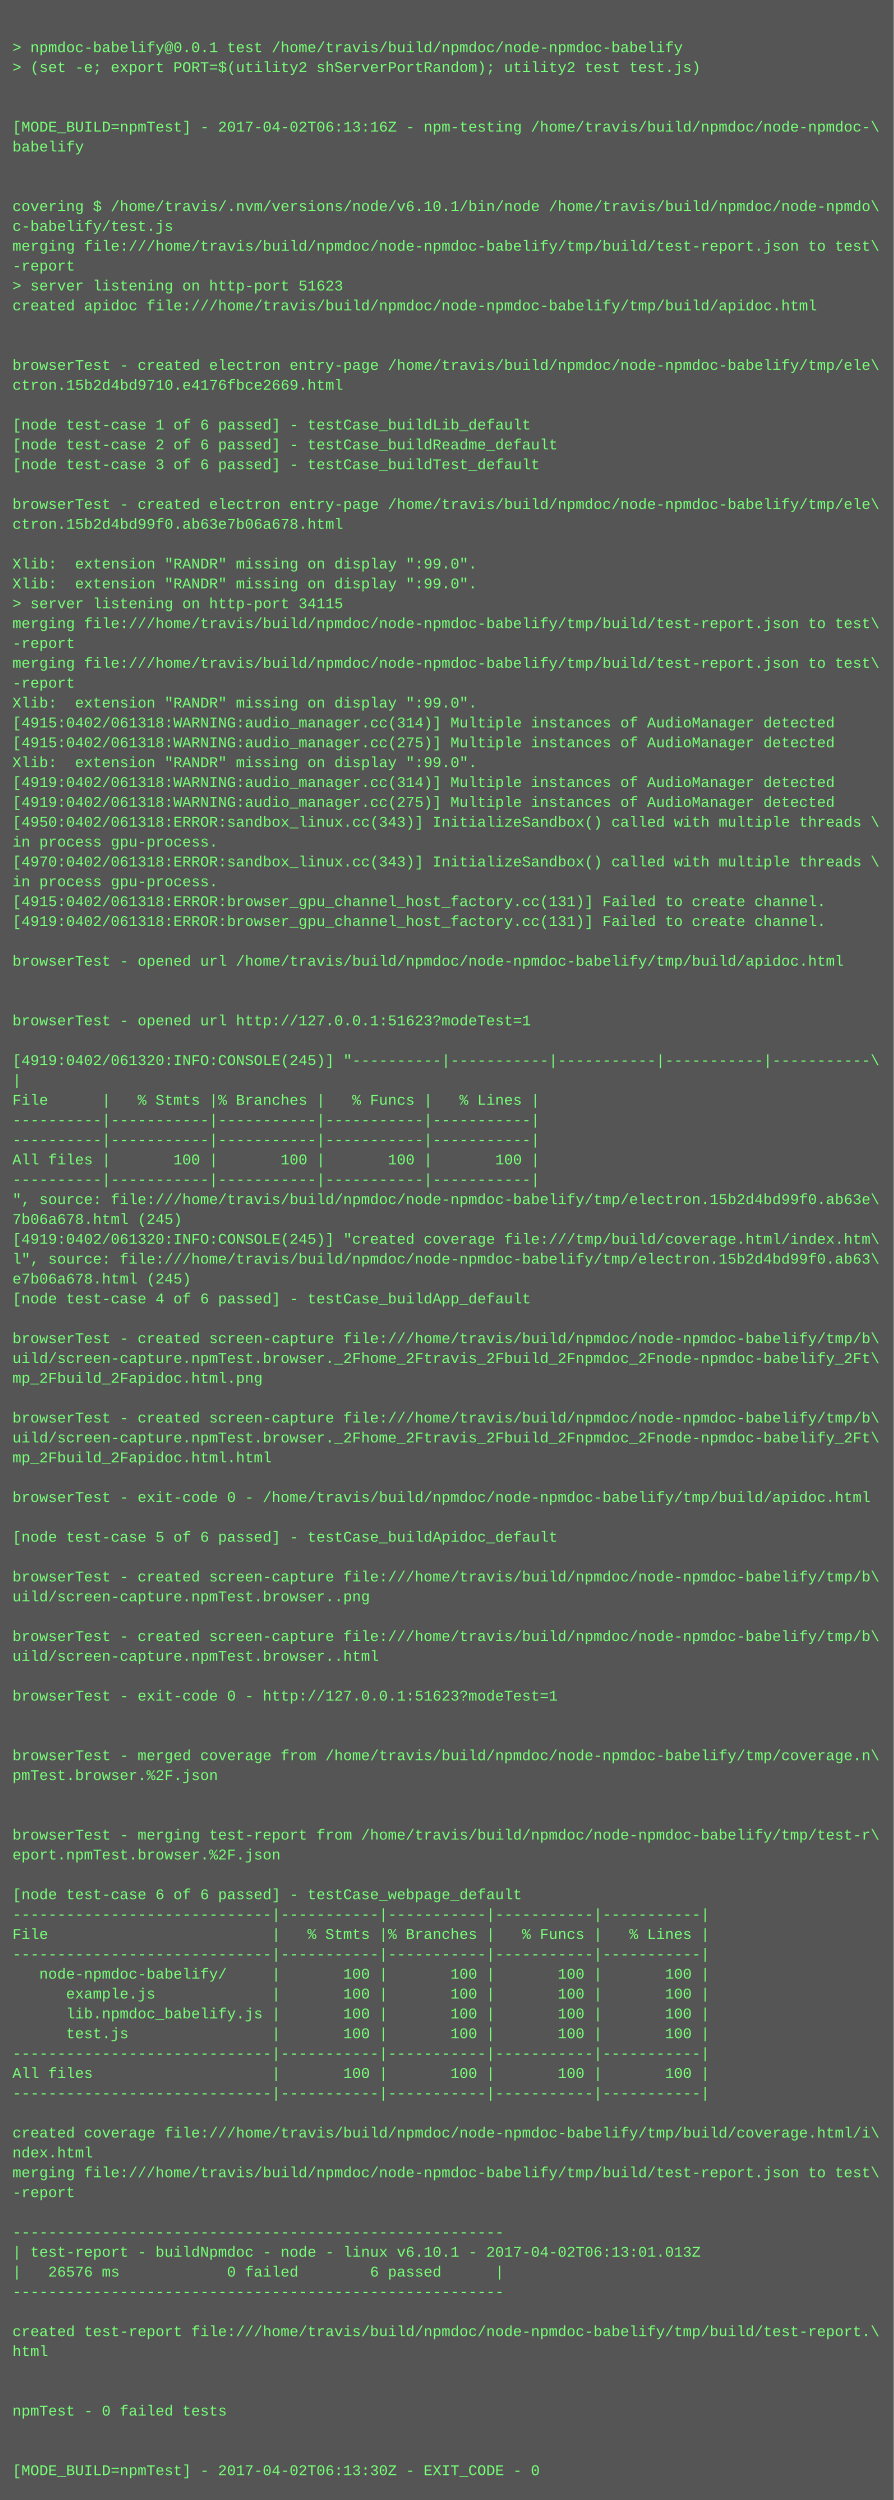
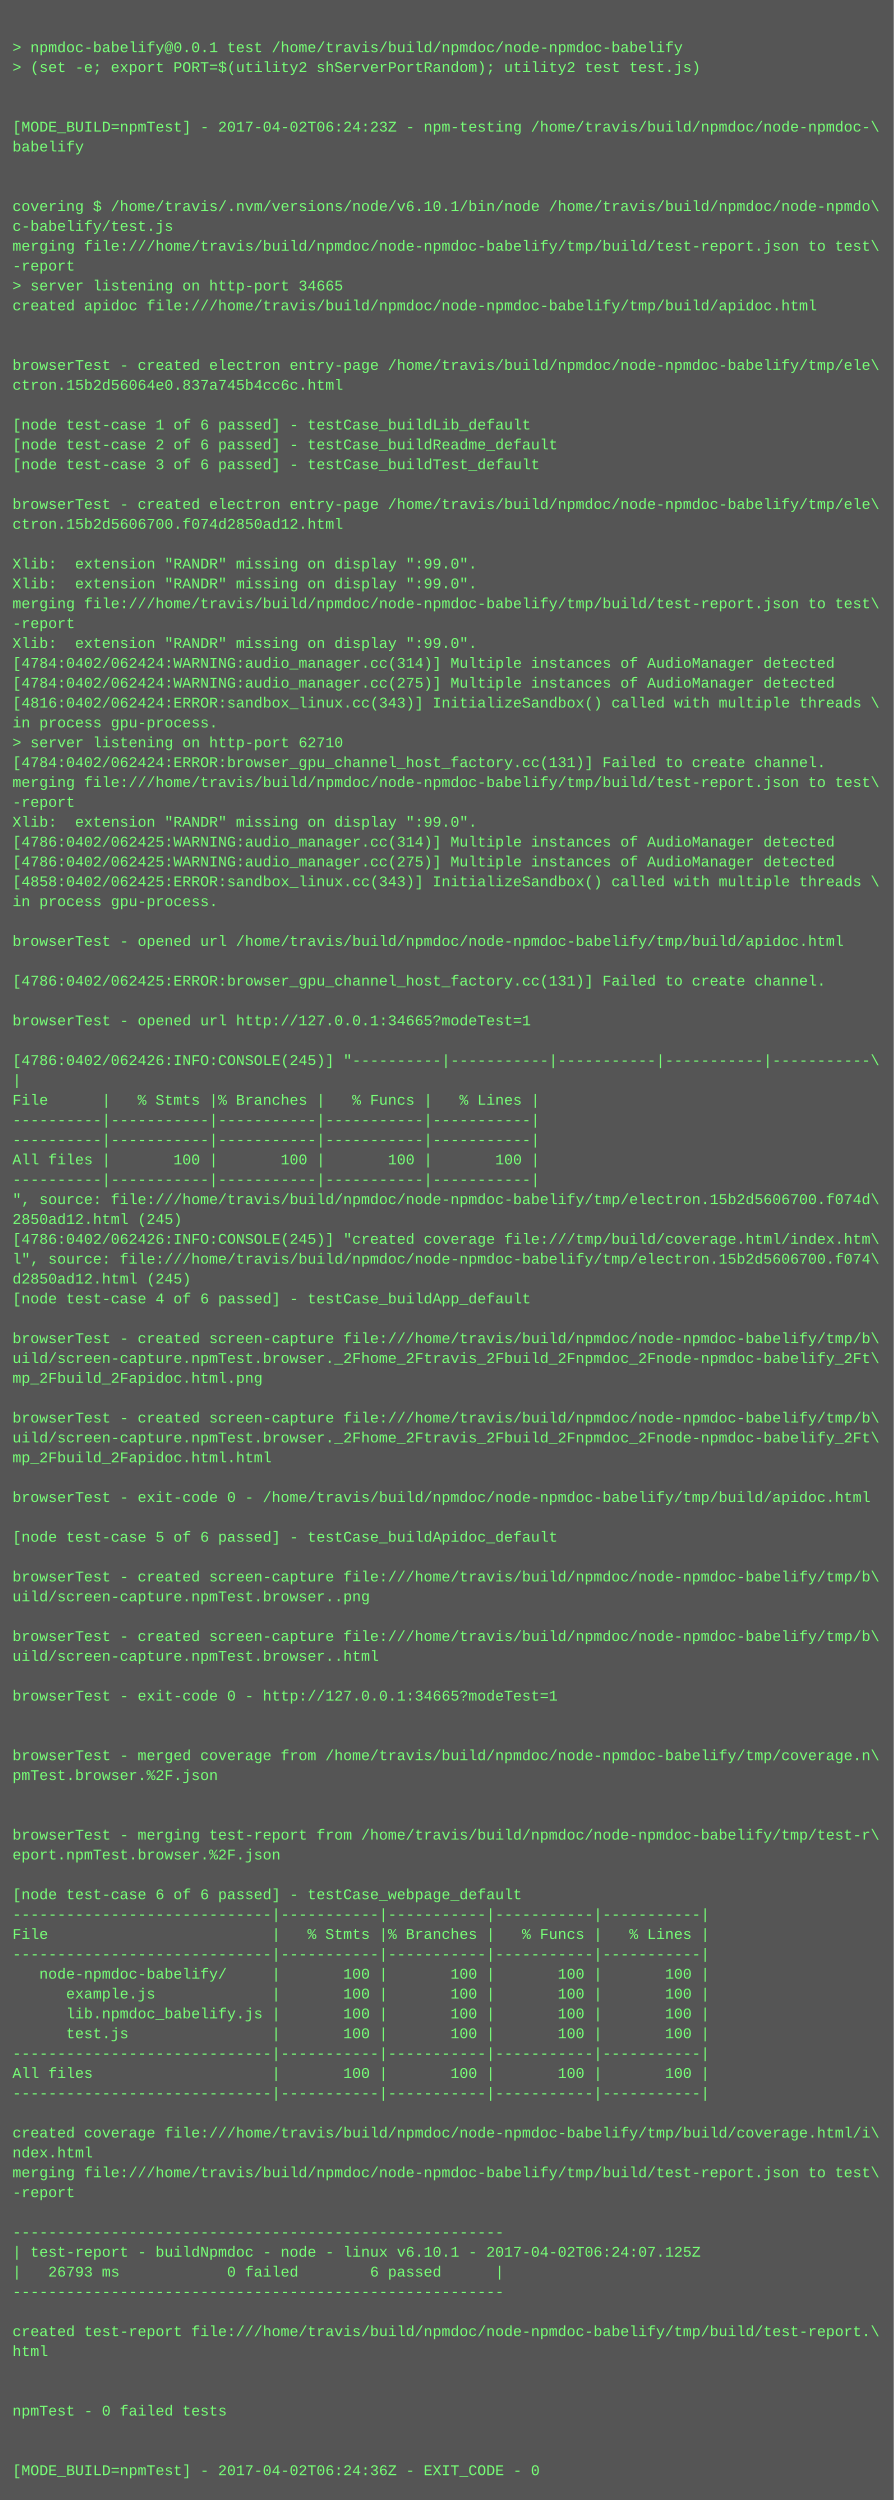
<svg xmlns="http://www.w3.org/2000/svg" height="2014" width="720">
  <rect height="2014" fill="#555" width="720" />
  <text fill="#7f7" font-family="Courier New" font-size="12" xml:space="preserve">
    <tspan x="10" y="26" />
    <tspan x="10" y="42">&gt; npmdoc-babelify@0.0.1 test /home/travis/build/npmdoc/node-npmdoc-babelify</tspan>
    <tspan x="10" y="58">&gt; (set -e; export PORT=$(utility2 shServerPortRandom); utility2 test test.js)</tspan>
    <tspan x="10" y="74" />
    <tspan x="10" y="90" />
-     <tspan x="10" y="106">[MODE_BUILD=npmTest] - 2017-04-02T06:13:16Z - npm-testing /home/travis/build/npmdoc/node-npmdoc-\</tspan>
+     <tspan x="10" y="106">[MODE_BUILD=npmTest] - 2017-04-02T06:24:23Z - npm-testing /home/travis/build/npmdoc/node-npmdoc-\</tspan>
    <tspan x="10" y="122">babelify</tspan>
    <tspan x="10" y="138" />
    <tspan x="10" y="154" />
    <tspan x="10" y="170">covering $ /home/travis/.nvm/versions/node/v6.10.1/bin/node /home/travis/build/npmdoc/node-npmdo\</tspan>
    <tspan x="10" y="186">c-babelify/test.js</tspan>
    <tspan x="10" y="202">merging file:///home/travis/build/npmdoc/node-npmdoc-babelify/tmp/build/test-report.json to test\</tspan>
    <tspan x="10" y="218">-report</tspan>
-     <tspan x="10" y="234">&gt; server listening on http-port 51623</tspan>
+     <tspan x="10" y="234">&gt; server listening on http-port 34665</tspan>
    <tspan x="10" y="250">created apidoc file:///home/travis/build/npmdoc/node-npmdoc-babelify/tmp/build/apidoc.html</tspan>
    <tspan x="10" y="266" />
    <tspan x="10" y="282" />
    <tspan x="10" y="298">browserTest - created electron entry-page /home/travis/build/npmdoc/node-npmdoc-babelify/tmp/ele\</tspan>
-     <tspan x="10" y="314">ctron.15b2d4bd9710.e4176fbce2669.html</tspan>
+     <tspan x="10" y="314">ctron.15b2d56064e0.837a745b4cc6c.html</tspan>
    <tspan x="10" y="330" />
    <tspan x="10" y="346">[node test-case 1 of 6 passed] - testCase_buildLib_default</tspan>
    <tspan x="10" y="362">[node test-case 2 of 6 passed] - testCase_buildReadme_default</tspan>
    <tspan x="10" y="378">[node test-case 3 of 6 passed] - testCase_buildTest_default</tspan>
    <tspan x="10" y="394" />
    <tspan x="10" y="410">browserTest - created electron entry-page /home/travis/build/npmdoc/node-npmdoc-babelify/tmp/ele\</tspan>
-     <tspan x="10" y="426">ctron.15b2d4bd99f0.ab63e7b06a678.html</tspan>
+     <tspan x="10" y="426">ctron.15b2d5606700.f074d2850ad12.html</tspan>
    <tspan x="10" y="442" />
    <tspan x="10" y="458">Xlib:  extension "RANDR" missing on display ":99.0".</tspan>
    <tspan x="10" y="474">Xlib:  extension "RANDR" missing on display ":99.0".</tspan>
-     <tspan x="10" y="490">&gt; server listening on http-port 34115</tspan>
-     <tspan x="10" y="506">merging file:///home/travis/build/npmdoc/node-npmdoc-babelify/tmp/build/test-report.json to test\</tspan>
-     <tspan x="10" y="522">-report</tspan>
-     <tspan x="10" y="538">merging file:///home/travis/build/npmdoc/node-npmdoc-babelify/tmp/build/test-report.json to test\</tspan>
-     <tspan x="10" y="554">-report</tspan>
-     <tspan x="10" y="570">Xlib:  extension "RANDR" missing on display ":99.0".</tspan>
-     <tspan x="10" y="586">[4915:0402/061318:WARNING:audio_manager.cc(314)] Multiple instances of AudioManager detected</tspan>
-     <tspan x="10" y="602">[4915:0402/061318:WARNING:audio_manager.cc(275)] Multiple instances of AudioManager detected</tspan>
-     <tspan x="10" y="618">Xlib:  extension "RANDR" missing on display ":99.0".</tspan>
-     <tspan x="10" y="634">[4919:0402/061318:WARNING:audio_manager.cc(314)] Multiple instances of AudioManager detected</tspan>
-     <tspan x="10" y="650">[4919:0402/061318:WARNING:audio_manager.cc(275)] Multiple instances of AudioManager detected</tspan>
-     <tspan x="10" y="666">[4950:0402/061318:ERROR:sandbox_linux.cc(343)] InitializeSandbox() called with multiple threads \</tspan>
-     <tspan x="10" y="682">in process gpu-process. </tspan>
-     <tspan x="10" y="698">[4970:0402/061318:ERROR:sandbox_linux.cc(343)] InitializeSandbox() called with multiple threads \</tspan>
-     <tspan x="10" y="714">in process gpu-process. </tspan>
-     <tspan x="10" y="730">[4915:0402/061318:ERROR:browser_gpu_channel_host_factory.cc(131)] Failed to create channel.</tspan>
-     <tspan x="10" y="746">[4919:0402/061318:ERROR:browser_gpu_channel_host_factory.cc(131)] Failed to create channel.</tspan>
-     <tspan x="10" y="762" />
-     <tspan x="10" y="778">browserTest - opened url /home/travis/build/npmdoc/node-npmdoc-babelify/tmp/build/apidoc.html</tspan>
-     <tspan x="10" y="794" />
+     <tspan x="10" y="490">merging file:///home/travis/build/npmdoc/node-npmdoc-babelify/tmp/build/test-report.json to test\</tspan>
+     <tspan x="10" y="506">-report</tspan>
+     <tspan x="10" y="522">Xlib:  extension "RANDR" missing on display ":99.0".</tspan>
+     <tspan x="10" y="538">[4784:0402/062424:WARNING:audio_manager.cc(314)] Multiple instances of AudioManager detected</tspan>
+     <tspan x="10" y="554">[4784:0402/062424:WARNING:audio_manager.cc(275)] Multiple instances of AudioManager detected</tspan>
+     <tspan x="10" y="570">[4816:0402/062424:ERROR:sandbox_linux.cc(343)] InitializeSandbox() called with multiple threads \</tspan>
+     <tspan x="10" y="586">in process gpu-process. </tspan>
+     <tspan x="10" y="602">&gt; server listening on http-port 62710</tspan>
+     <tspan x="10" y="618">[4784:0402/062424:ERROR:browser_gpu_channel_host_factory.cc(131)] Failed to create channel.</tspan>
+     <tspan x="10" y="634">merging file:///home/travis/build/npmdoc/node-npmdoc-babelify/tmp/build/test-report.json to test\</tspan>
+     <tspan x="10" y="650">-report</tspan>
+     <tspan x="10" y="666">Xlib:  extension "RANDR" missing on display ":99.0".</tspan>
+     <tspan x="10" y="682">[4786:0402/062425:WARNING:audio_manager.cc(314)] Multiple instances of AudioManager detected</tspan>
+     <tspan x="10" y="698">[4786:0402/062425:WARNING:audio_manager.cc(275)] Multiple instances of AudioManager detected</tspan>
+     <tspan x="10" y="714">[4858:0402/062425:ERROR:sandbox_linux.cc(343)] InitializeSandbox() called with multiple threads \</tspan>
+     <tspan x="10" y="730">in process gpu-process. </tspan>
+     <tspan x="10" y="746" />
+     <tspan x="10" y="762">browserTest - opened url /home/travis/build/npmdoc/node-npmdoc-babelify/tmp/build/apidoc.html</tspan>
+     <tspan x="10" y="778" />
+     <tspan x="10" y="794">[4786:0402/062425:ERROR:browser_gpu_channel_host_factory.cc(131)] Failed to create channel.</tspan>
    <tspan x="10" y="810" />
-     <tspan x="10" y="826">browserTest - opened url http://127.0.0.1:51623?modeTest=1</tspan>
+     <tspan x="10" y="826">browserTest - opened url http://127.0.0.1:34665?modeTest=1</tspan>
    <tspan x="10" y="842" />
-     <tspan x="10" y="858">[4919:0402/061320:INFO:CONSOLE(245)] "----------|-----------|-----------|-----------|-----------\</tspan>
+     <tspan x="10" y="858">[4786:0402/062426:INFO:CONSOLE(245)] "----------|-----------|-----------|-----------|-----------\</tspan>
    <tspan x="10" y="874">|</tspan>
    <tspan x="10" y="890">File      |   % Stmts |% Branches |   % Funcs |   % Lines |</tspan>
    <tspan x="10" y="906">----------|-----------|-----------|-----------|-----------|</tspan>
    <tspan x="10" y="922">----------|-----------|-----------|-----------|-----------|</tspan>
    <tspan x="10" y="938">All files |       100 |       100 |       100 |       100 |</tspan>
    <tspan x="10" y="954">----------|-----------|-----------|-----------|-----------|</tspan>
-     <tspan x="10" y="970">", source: file:///home/travis/build/npmdoc/node-npmdoc-babelify/tmp/electron.15b2d4bd99f0.ab63e\</tspan>
-     <tspan x="10" y="986">7b06a678.html (245)</tspan>
-     <tspan x="10" y="1002">[4919:0402/061320:INFO:CONSOLE(245)] "created coverage file:///tmp/build/coverage.html/index.htm\</tspan>
-     <tspan x="10" y="1018">l", source: file:///home/travis/build/npmdoc/node-npmdoc-babelify/tmp/electron.15b2d4bd99f0.ab63\</tspan>
-     <tspan x="10" y="1034">e7b06a678.html (245)</tspan>
+     <tspan x="10" y="970">", source: file:///home/travis/build/npmdoc/node-npmdoc-babelify/tmp/electron.15b2d5606700.f074d\</tspan>
+     <tspan x="10" y="986">2850ad12.html (245)</tspan>
+     <tspan x="10" y="1002">[4786:0402/062426:INFO:CONSOLE(245)] "created coverage file:///tmp/build/coverage.html/index.htm\</tspan>
+     <tspan x="10" y="1018">l", source: file:///home/travis/build/npmdoc/node-npmdoc-babelify/tmp/electron.15b2d5606700.f074\</tspan>
+     <tspan x="10" y="1034">d2850ad12.html (245)</tspan>
    <tspan x="10" y="1050">[node test-case 4 of 6 passed] - testCase_buildApp_default</tspan>
    <tspan x="10" y="1066" />
    <tspan x="10" y="1082">browserTest - created screen-capture file:///home/travis/build/npmdoc/node-npmdoc-babelify/tmp/b\</tspan>
    <tspan x="10" y="1098">uild/screen-capture.npmTest.browser._2Fhome_2Ftravis_2Fbuild_2Fnpmdoc_2Fnode-npmdoc-babelify_2Ft\</tspan>
    <tspan x="10" y="1114">mp_2Fbuild_2Fapidoc.html.png</tspan>
    <tspan x="10" y="1130" />
    <tspan x="10" y="1146">browserTest - created screen-capture file:///home/travis/build/npmdoc/node-npmdoc-babelify/tmp/b\</tspan>
    <tspan x="10" y="1162">uild/screen-capture.npmTest.browser._2Fhome_2Ftravis_2Fbuild_2Fnpmdoc_2Fnode-npmdoc-babelify_2Ft\</tspan>
    <tspan x="10" y="1178">mp_2Fbuild_2Fapidoc.html.html</tspan>
    <tspan x="10" y="1194" />
    <tspan x="10" y="1210">browserTest - exit-code 0 - /home/travis/build/npmdoc/node-npmdoc-babelify/tmp/build/apidoc.html</tspan>
    <tspan x="10" y="1226" />
    <tspan x="10" y="1242">[node test-case 5 of 6 passed] - testCase_buildApidoc_default</tspan>
    <tspan x="10" y="1258" />
    <tspan x="10" y="1274">browserTest - created screen-capture file:///home/travis/build/npmdoc/node-npmdoc-babelify/tmp/b\</tspan>
    <tspan x="10" y="1290">uild/screen-capture.npmTest.browser..png</tspan>
    <tspan x="10" y="1306" />
    <tspan x="10" y="1322">browserTest - created screen-capture file:///home/travis/build/npmdoc/node-npmdoc-babelify/tmp/b\</tspan>
    <tspan x="10" y="1338">uild/screen-capture.npmTest.browser..html</tspan>
    <tspan x="10" y="1354" />
-     <tspan x="10" y="1370">browserTest - exit-code 0 - http://127.0.0.1:51623?modeTest=1</tspan>
+     <tspan x="10" y="1370">browserTest - exit-code 0 - http://127.0.0.1:34665?modeTest=1</tspan>
    <tspan x="10" y="1386" />
    <tspan x="10" y="1402" />
    <tspan x="10" y="1418">browserTest - merged coverage from /home/travis/build/npmdoc/node-npmdoc-babelify/tmp/coverage.n\</tspan>
    <tspan x="10" y="1434">pmTest.browser.%2F.json</tspan>
    <tspan x="10" y="1450" />
    <tspan x="10" y="1466" />
    <tspan x="10" y="1482">browserTest - merging test-report from /home/travis/build/npmdoc/node-npmdoc-babelify/tmp/test-r\</tspan>
    <tspan x="10" y="1498">eport.npmTest.browser.%2F.json</tspan>
    <tspan x="10" y="1514" />
    <tspan x="10" y="1530">[node test-case 6 of 6 passed] - testCase_webpage_default</tspan>
    <tspan x="10" y="1546">-----------------------------|-----------|-----------|-----------|-----------|</tspan>
    <tspan x="10" y="1562">File                         |   % Stmts |% Branches |   % Funcs |   % Lines |</tspan>
    <tspan x="10" y="1578">-----------------------------|-----------|-----------|-----------|-----------|</tspan>
    <tspan x="10" y="1594">   node-npmdoc-babelify/     |       100 |       100 |       100 |       100 |</tspan>
    <tspan x="10" y="1610">      example.js             |       100 |       100 |       100 |       100 |</tspan>
    <tspan x="10" y="1626">      lib.npmdoc_babelify.js |       100 |       100 |       100 |       100 |</tspan>
    <tspan x="10" y="1642">      test.js                |       100 |       100 |       100 |       100 |</tspan>
    <tspan x="10" y="1658">-----------------------------|-----------|-----------|-----------|-----------|</tspan>
    <tspan x="10" y="1674">All files                    |       100 |       100 |       100 |       100 |</tspan>
    <tspan x="10" y="1690">-----------------------------|-----------|-----------|-----------|-----------|</tspan>
    <tspan x="10" y="1706" />
    <tspan x="10" y="1722">created coverage file:///home/travis/build/npmdoc/node-npmdoc-babelify/tmp/build/coverage.html/i\</tspan>
    <tspan x="10" y="1738">ndex.html</tspan>
    <tspan x="10" y="1754">merging file:///home/travis/build/npmdoc/node-npmdoc-babelify/tmp/build/test-report.json to test\</tspan>
    <tspan x="10" y="1770">-report</tspan>
    <tspan x="10" y="1786" />
    <tspan x="10" y="1802">-------------------------------------------------------</tspan>
-     <tspan x="10" y="1818">| test-report - buildNpmdoc - node - linux v6.10.1 - 2017-04-02T06:13:01.013Z</tspan>
-     <tspan x="10" y="1834">|   26576 ms            0 failed        6 passed      |</tspan>
+     <tspan x="10" y="1818">| test-report - buildNpmdoc - node - linux v6.10.1 - 2017-04-02T06:24:07.125Z</tspan>
+     <tspan x="10" y="1834">|   26793 ms            0 failed        6 passed      |</tspan>
    <tspan x="10" y="1850">-------------------------------------------------------</tspan>
    <tspan x="10" y="1866" />
    <tspan x="10" y="1882">created test-report file:///home/travis/build/npmdoc/node-npmdoc-babelify/tmp/build/test-report.\</tspan>
    <tspan x="10" y="1898">html</tspan>
    <tspan x="10" y="1914" />
    <tspan x="10" y="1930" />
    <tspan x="10" y="1946">npmTest - 0 failed tests</tspan>
    <tspan x="10" y="1962" />
    <tspan x="10" y="1978" />
-     <tspan x="10" y="1994">[MODE_BUILD=npmTest] - 2017-04-02T06:13:30Z - EXIT_CODE - 0</tspan>
+     <tspan x="10" y="1994">[MODE_BUILD=npmTest] - 2017-04-02T06:24:36Z - EXIT_CODE - 0</tspan>
  </text>
</svg>
